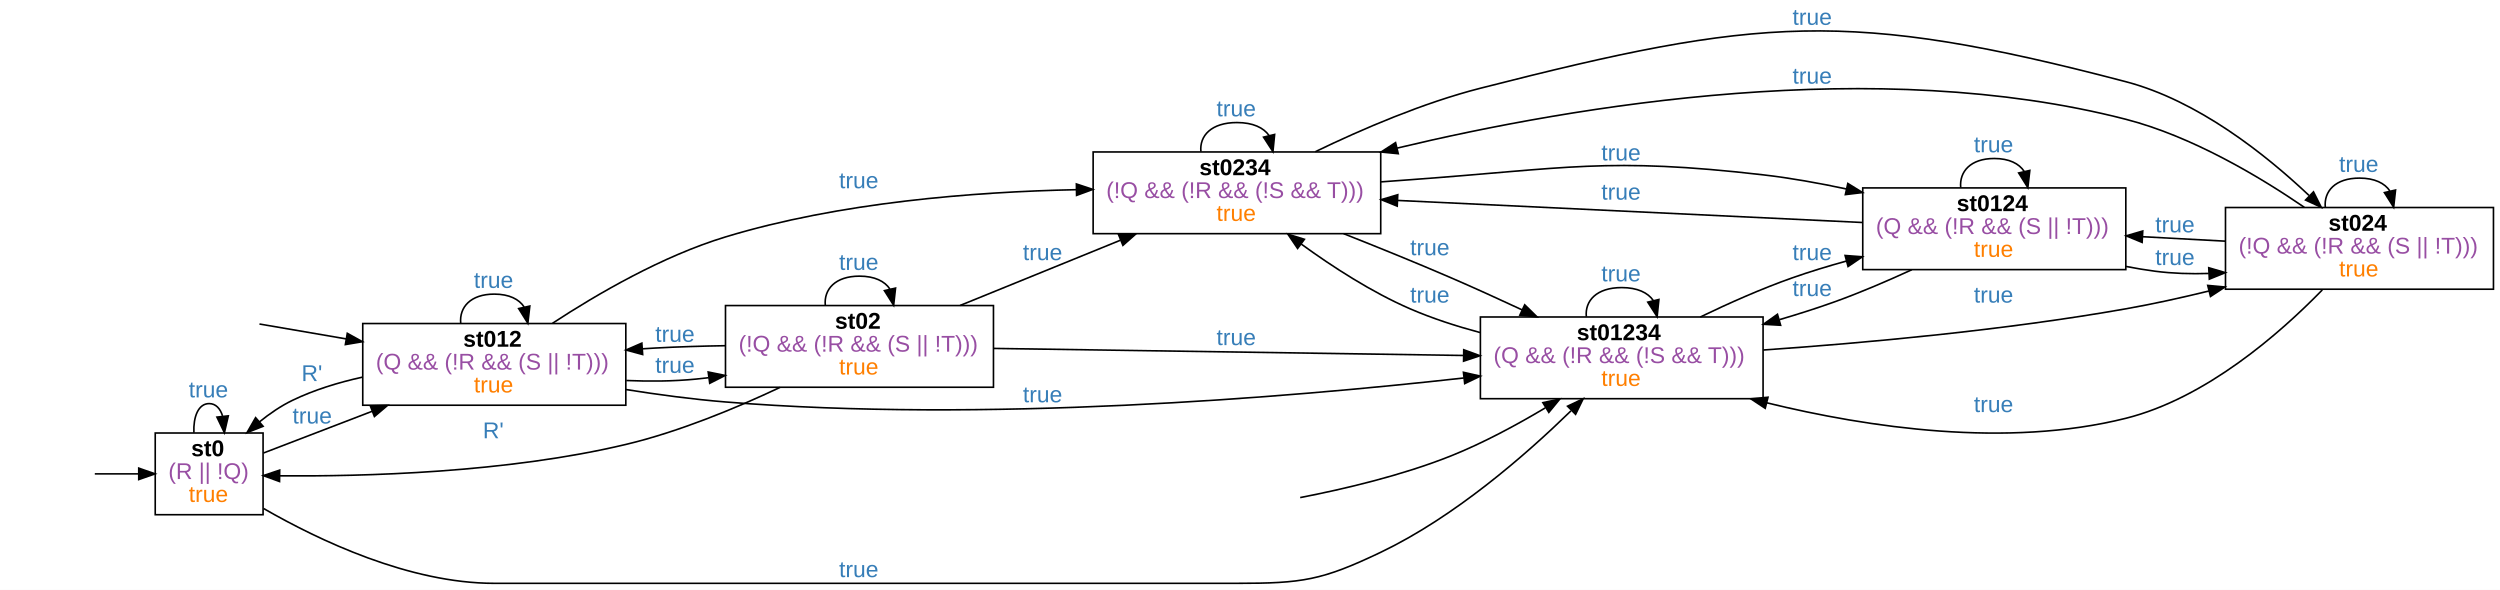
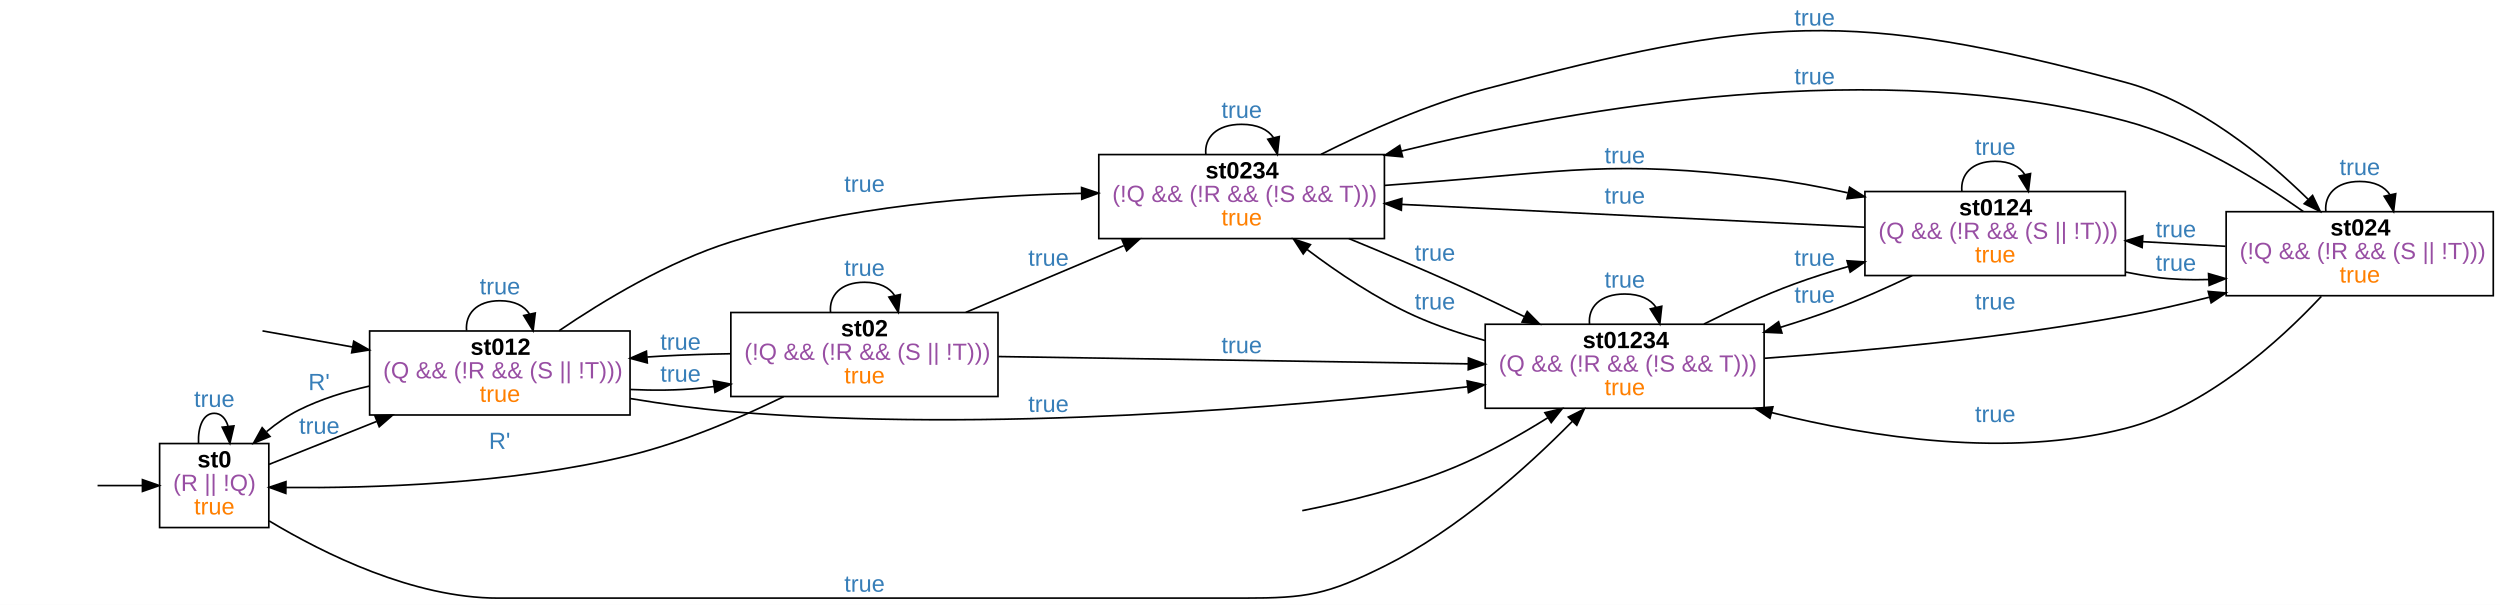
- <svg xmlns="http://www.w3.org/2000/svg" width="1530pt" height="361pt" viewBox="0.00 0.00 1530.00 361.00">
-   <g id="graph0" class="graph" transform="scale(1 1) rotate(0) translate(4 357)">
-     <polygon fill="#ffffff" stroke="transparent" points="-4,4 -4,-357 1526,-357 1526,4 -4,4" />
+ <svg xmlns="http://www.w3.org/2000/svg" width="1488pt" height="360pt" viewBox="0.00 0.00 1488.00 360.00">
+   <g id="graph0" class="graph" transform="scale(1 1) rotate(0) translate(4 356)">
+     <polygon fill="white" stroke="transparent" points="-4,4 -4,-356 1484,-356 1484,4 -4,4" />
    <g id="node2" class="node">
-       <polygon fill="none" stroke="#000000" points="157,-92 91,-92 91,-42 157,-42 157,-92" />
-       <text text-anchor="start" x="113" y="-77.8" font-family="arial" font-weight="bold" font-size="14.00" fill="#000000">st0</text>
+       <polygon fill="none" stroke="black" points="156,-92 91,-92 91,-42 156,-42 156,-92" />
+       <text text-anchor="start" x="113.5" y="-77.8" font-family="arial" font-weight="bold" font-size="14.00">st0</text>
      <text text-anchor="start" x="99" y="-63.8" font-family="arial" font-size="14.00" fill="#984ea3">(R || !Q)</text>
      <text text-anchor="start" x="111.5" y="-49.8" font-family="arial" font-size="14.00" fill="#ff7f00">true</text>
    </g>
    <g id="edge1" class="edge">
-       <path fill="none" stroke="#000000" d="M54.02,-67C62.329,-67 71.692,-67 80.802,-67" />
-       <polygon fill="#000000" stroke="#000000" points="80.911,-70.5 90.911,-67 80.91,-63.5 80.911,-70.5" />
+       <path fill="none" stroke="black" d="M54.07,-67C62.33,-67 71.67,-67 80.74,-67" />
+       <polygon fill="black" stroke="black" points="80.79,-70.5 90.79,-67 80.79,-63.5 80.79,-70.5" />
    </g>
    <g id="edge4" class="edge">
-       <path fill="none" stroke="#000000" d="M114.662,-92.176C114.247,-101.909 117.359,-110 124,-110 128.047,-110 130.783,-106.996 132.21,-102.446" />
-       <polygon fill="#000000" stroke="#000000" points="135.725,-102.498 133.338,-92.176 128.767,-101.734 135.725,-102.498" />
+       <path fill="none" stroke="black" d="M114.16,-92.18C113.75,-101.91 116.86,-110 123.5,-110 127.55,-110 130.28,-107 131.71,-102.45" />
+       <polygon fill="black" stroke="black" points="135.23,-102.5 132.84,-92.18 128.27,-101.73 135.23,-102.5" />
      <text text-anchor="start" x="111.5" y="-113.8" font-family="arial" font-size="14.00" fill="#377eb8">true</text>
    </g>
    <g id="node4" class="node">
-       <polygon fill="none" stroke="#000000" points="379,-159 218,-159 218,-109 379,-109 379,-159" />
-       <text text-anchor="start" x="279.5" y="-144.8" font-family="arial" font-weight="bold" font-size="14.00" fill="#000000">st012</text>
-       <text text-anchor="start" x="226" y="-130.8" font-family="arial" font-size="14.00" fill="#984ea3">(Q &amp;&amp; (!R &amp;&amp; (S || !T)))</text>
-       <text text-anchor="start" x="286" y="-116.8" font-family="arial" font-size="14.00" fill="#ff7f00">true</text>
+       <polygon fill="none" stroke="black" points="371,-159 216,-159 216,-109 371,-109 371,-159" />
+       <text text-anchor="start" x="276" y="-144.8" font-family="arial" font-weight="bold" font-size="14.00">st012</text>
+       <text text-anchor="start" x="224" y="-130.8" font-family="arial" font-size="14.00" fill="#984ea3">(Q &amp;&amp; (!R &amp;&amp; (S || !T)))</text>
+       <text text-anchor="start" x="281.5" y="-116.8" font-family="arial" font-size="14.00" fill="#ff7f00">true</text>
    </g>
    <g id="edge5" class="edge">
-       <path fill="none" stroke="#000000" d="M157.233,-79.76C176.093,-87.001 200.504,-96.374 223.714,-105.285" />
-       <polygon fill="#000000" stroke="#000000" points="222.631,-108.619 233.221,-108.936 225.14,-102.084 222.631,-108.619" />
-       <text text-anchor="start" x="175" y="-97.8" font-family="arial" font-size="14.00" fill="#377eb8">true</text>
+       <path fill="none" stroke="black" d="M156.1,-79.6C174.23,-86.83 197.78,-96.23 220.2,-105.17" />
+       <polygon fill="black" stroke="black" points="219.14,-108.51 229.72,-108.96 221.73,-102.01 219.14,-108.51" />
+       <text text-anchor="start" x="174" y="-97.8" font-family="arial" font-size="14.00" fill="#377eb8">true</text>
    </g>
    <g id="node6" class="node">
-       <polygon fill="none" stroke="#000000" points="1075,-163 902,-163 902,-113 1075,-113 1075,-163" />
-       <text text-anchor="start" x="961" y="-148.8" font-family="arial" font-weight="bold" font-size="14.00" fill="#000000">st01234</text>
-       <text text-anchor="start" x="910" y="-134.8" font-family="arial" font-size="14.00" fill="#984ea3">(Q &amp;&amp; (!R &amp;&amp; (!S &amp;&amp; T)))</text>
-       <text text-anchor="start" x="976" y="-120.8" font-family="arial" font-size="14.00" fill="#ff7f00">true</text>
+       <polygon fill="none" stroke="black" points="1046,-163 880,-163 880,-113 1046,-113 1046,-163" />
+       <text text-anchor="start" x="938" y="-148.8" font-family="arial" font-weight="bold" font-size="14.00">st01234</text>
+       <text text-anchor="start" x="888" y="-134.8" font-family="arial" font-size="14.00" fill="#984ea3">(Q &amp;&amp; (!R &amp;&amp; (!S &amp;&amp; T)))</text>
+       <text text-anchor="start" x="951" y="-120.8" font-family="arial" font-size="14.00" fill="#ff7f00">true</text>
    </g>
    <g id="edge6" class="edge">
-       <path fill="none" stroke="#000000" d="M157.308,-45.801C191.394,-26.172 246.578,0 298.5,0 298.5,0 298.5,0 753,0 793.012,0 804.897,-1.749 841,-19 886.046,-40.524 929.511,-78.339 957.445,-105.571" />
-       <polygon fill="#000000" stroke="#000000" points="955.33,-108.403 964.9,-112.949 960.254,-103.427 955.33,-108.403" />
-       <text text-anchor="start" x="509.5" y="-3.8" font-family="arial" font-size="14.00" fill="#377eb8">true</text>
+       <path fill="none" stroke="black" d="M156.15,-45.98C188.86,-26.34 242.1,0 292.5,0 292.5,0 292.5,0 736,0 774.28,0 785.7,-2.01 820,-19 863.47,-40.54 905.01,-78 931.8,-105.15" />
+       <polygon fill="black" stroke="black" points="929.48,-107.78 938.95,-112.51 934.5,-102.9 929.48,-107.78" />
+       <text text-anchor="start" x="498.5" y="-3.8" font-family="arial" font-size="14.00" fill="#377eb8">true</text>
    </g>
    <g id="edge2" class="edge">
-       <path fill="none" stroke="#000000" d="M154.795,-158.706C169.793,-156.127 188.69,-152.879 207.808,-149.592" />
-       <polygon fill="#000000" stroke="#000000" points="208.544,-153.017 217.807,-147.873 207.358,-146.118 208.544,-153.017" />
+       <path fill="none" stroke="black" d="M152.24,-159.05C167.15,-156.38 186.44,-152.94 205.91,-149.46" />
+       <polygon fill="black" stroke="black" points="206.54,-152.91 215.77,-147.7 205.31,-146.01 206.54,-152.91" />
    </g>
    <g id="edge12" class="edge">
-       <path fill="none" stroke="#000000" d="M217.765,-126.174C203.083,-122.939 188.239,-118.389 175,-112 167.897,-108.572 161.028,-103.869 154.755,-98.79" />
-       <polygon fill="#000000" stroke="#000000" points="157.01,-96.113 147.155,-92.223 152.433,-101.41 157.01,-96.113" />
-       <text text-anchor="start" x="180.5" y="-123.8" font-family="arial" font-size="14.00" fill="#377eb8">R'</text>
+       <path fill="none" stroke="black" d="M215.89,-126.21C201.5,-122.98 186.93,-118.42 174,-112 167.21,-108.63 160.66,-104.05 154.67,-99.09" />
+       <polygon fill="black" stroke="black" points="156.69,-96.21 146.88,-92.19 152.04,-101.44 156.69,-96.21" />
+       <text text-anchor="start" x="179.5" y="-123.8" font-family="arial" font-size="14.00" fill="#377eb8">R'</text>
    </g>
    <g id="edge15" class="edge">
-       <path fill="none" stroke="#000000" d="M277.956,-159.176C277.043,-168.91 283.891,-177 298.5,-177 307.631,-177 313.73,-173.84 316.797,-169.093" />
-       <polygon fill="#000000" stroke="#000000" points="320.248,-169.702 319.044,-159.176 313.421,-168.155 320.248,-169.702" />
-       <text text-anchor="start" x="286" y="-180.8" font-family="arial" font-size="14.00" fill="#377eb8">true</text>
+       <path fill="none" stroke="black" d="M273.7,-159.18C272.82,-168.91 279.42,-177 293.5,-177 302.3,-177 308.18,-173.84 311.13,-169.09" />
+       <polygon fill="black" stroke="black" points="314.58,-169.69 313.3,-159.18 307.74,-168.2 314.58,-169.69" />
+       <text text-anchor="start" x="281.5" y="-180.8" font-family="arial" font-size="14.00" fill="#377eb8">true</text>
    </g>
    <g id="edge16" class="edge">
-       <path fill="none" stroke="#000000" d="M379.04,-118.607C398.893,-115.449 420.154,-112.602 440,-111 598.045,-98.239 782.231,-113.453 891.892,-125.68" />
-       <polygon fill="#000000" stroke="#000000" points="891.612,-129.171 901.942,-126.816 892.398,-122.215 891.612,-129.171" />
-       <text text-anchor="start" x="622" y="-110.8" font-family="arial" font-size="14.00" fill="#377eb8">true</text>
+       <path fill="none" stroke="black" d="M371.1,-118.79C390.56,-115.56 411.48,-112.63 431,-111 584.49,-98.16 763.49,-113.53 869.53,-125.79" />
+       <polygon fill="black" stroke="black" points="869.23,-129.28 879.56,-126.97 870.04,-122.33 869.23,-129.28" />
+       <text text-anchor="start" x="608" y="-110.8" font-family="arial" font-size="14.00" fill="#377eb8">true</text>
    </g>
    <g id="node7" class="node">
-       <polygon fill="none" stroke="#000000" points="604,-170 440,-170 440,-120 604,-120 604,-170" />
-       <text text-anchor="start" x="507" y="-155.8" font-family="arial" font-weight="bold" font-size="14.00" fill="#000000">st02</text>
-       <text text-anchor="start" x="448" y="-141.8" font-family="arial" font-size="14.00" fill="#984ea3">(!Q &amp;&amp; (!R &amp;&amp; (S || !T)))</text>
-       <text text-anchor="start" x="509.5" y="-127.8" font-family="arial" font-size="14.00" fill="#ff7f00">true</text>
+       <polygon fill="none" stroke="black" points="590,-170 431,-170 431,-120 590,-120 590,-170" />
+       <text text-anchor="start" x="496.5" y="-155.8" font-family="arial" font-weight="bold" font-size="14.00">st02</text>
+       <text text-anchor="start" x="439" y="-141.8" font-family="arial" font-size="14.00" fill="#984ea3">(!Q &amp;&amp; (!R &amp;&amp; (S || !T)))</text>
+       <text text-anchor="start" x="498.5" y="-127.8" font-family="arial" font-size="14.00" fill="#ff7f00">true</text>
    </g>
    <g id="edge13" class="edge">
-       <path fill="none" stroke="#000000" d="M379.267,-124.132C393.516,-123.527 408.201,-123.634 422,-125 424.544,-125.252 427.119,-125.539 429.713,-125.856" />
-       <polygon fill="#000000" stroke="#000000" points="429.413,-129.348 439.792,-127.222 430.353,-122.411 429.413,-129.348" />
-       <text text-anchor="start" x="397" y="-128.8" font-family="arial" font-size="14.00" fill="#377eb8">true</text>
+       <path fill="none" stroke="black" d="M371.05,-124.19C385.02,-123.54 399.45,-123.61 413,-125 415.66,-125.27 418.36,-125.59 421.07,-125.94" />
+       <polygon fill="black" stroke="black" points="420.58,-129.4 430.97,-127.34 421.57,-122.47 420.58,-129.4" />
+       <text text-anchor="start" x="389" y="-128.8" font-family="arial" font-size="14.00" fill="#377eb8">true</text>
    </g>
    <g id="node8" class="node">
-       <polygon fill="none" stroke="#000000" points="841,-264 665,-264 665,-214 841,-214 841,-264" />
-       <text text-anchor="start" x="730" y="-249.8" font-family="arial" font-weight="bold" font-size="14.00" fill="#000000">st0234</text>
-       <text text-anchor="start" x="673" y="-235.8" font-family="arial" font-size="14.00" fill="#984ea3">(!Q &amp;&amp; (!R &amp;&amp; (!S &amp;&amp; T)))</text>
-       <text text-anchor="start" x="740.5" y="-221.8" font-family="arial" font-size="14.00" fill="#ff7f00">true</text>
+       <polygon fill="none" stroke="black" points="820,-264 650,-264 650,-214 820,-214 820,-264" />
+       <text text-anchor="start" x="713.5" y="-249.8" font-family="arial" font-weight="bold" font-size="14.00">st0234</text>
+       <text text-anchor="start" x="658" y="-235.8" font-family="arial" font-size="14.00" fill="#984ea3">(!Q &amp;&amp; (!R &amp;&amp; (!S &amp;&amp; T)))</text>
+       <text text-anchor="start" x="723" y="-221.8" font-family="arial" font-size="14.00" fill="#ff7f00">true</text>
    </g>
    <g id="edge14" class="edge">
-       <path fill="none" stroke="#000000" d="M334.148,-159.172C361.688,-177.208 401.485,-200.3 440,-212 509.704,-233.174 591.875,-239.604 654.53,-240.91" />
-       <polygon fill="#000000" stroke="#000000" points="654.75,-244.414 664.807,-241.082 654.867,-237.415 654.75,-244.414" />
-       <text text-anchor="start" x="509.5" y="-241.8" font-family="arial" font-size="14.00" fill="#377eb8">true</text>
+       <path fill="none" stroke="black" d="M328.76,-159.16C355.26,-177.19 393.63,-200.28 431,-212 498.64,-233.22 578.66,-239.61 639.47,-240.89" />
+       <polygon fill="black" stroke="black" points="639.77,-244.39 649.83,-241.06 639.88,-237.4 639.77,-244.39" />
+       <text text-anchor="start" x="498.5" y="-241.8" font-family="arial" font-size="14.00" fill="#377eb8">true</text>
    </g>
    <g id="edge3" class="edge">
-       <path fill="none" stroke="#000000" d="M791.719,-52.483C818.278,-57.643 854.001,-66.004 884,-78 903.684,-85.871 924.159,-96.912 941.714,-107.38" />
-       <polygon fill="#000000" stroke="#000000" points="940.245,-110.583 950.609,-112.783 943.879,-104.6 940.245,-110.583" />
+       <path fill="none" stroke="black" d="M771.1,-52.06C796.88,-57.18 832.41,-65.68 862,-78 880.94,-85.89 900.56,-96.93 917.34,-107.4" />
+       <polygon fill="black" stroke="black" points="915.53,-110.39 925.85,-112.8 919.28,-104.48 915.53,-110.39" />
    </g>
    <g id="edge32" class="edge">
-       <path fill="none" stroke="#000000" d="M966.835,-163.176C965.872,-172.91 973.094,-181 988.5,-181 998.129,-181 1004.561,-177.84 1007.795,-173.093" />
-       <polygon fill="#000000" stroke="#000000" points="1011.245,-173.715 1010.165,-163.176 1004.437,-172.088 1011.245,-173.715" />
-       <text text-anchor="start" x="976" y="-184.8" font-family="arial" font-size="14.00" fill="#377eb8">true</text>
+       <path fill="none" stroke="black" d="M942.08,-163.18C941.15,-172.91 948.12,-181 963,-181 972.3,-181 978.51,-177.84 981.63,-173.09" />
+       <polygon fill="black" stroke="black" points="985.08,-173.71 983.92,-163.18 978.26,-172.13 985.08,-173.71" />
+       <text text-anchor="start" x="951" y="-184.8" font-family="arial" font-size="14.00" fill="#377eb8">true</text>
    </g>
    <g id="edge30" class="edge">
-       <path fill="none" stroke="#000000" d="M901.76,-153.494C887.19,-157.391 872.446,-162.173 859,-168 835.454,-178.203 811.51,-193.713 792.351,-207.636" />
-       <polygon fill="#000000" stroke="#000000" points="790.129,-204.927 784.176,-213.691 794.295,-210.552 790.129,-204.927" />
-       <text text-anchor="start" x="859" y="-171.8" font-family="arial" font-size="14.00" fill="#377eb8">true</text>
+       <path fill="none" stroke="black" d="M879.85,-153.32C865.59,-157.25 851.13,-162.09 838,-168 815.31,-178.21 792.36,-193.63 773.99,-207.5" />
+       <polygon fill="black" stroke="black" points="771.68,-204.86 765.89,-213.73 775.95,-210.4 771.68,-204.86" />
+       <text text-anchor="start" x="838" y="-171.8" font-family="arial" font-size="14.00" fill="#377eb8">true</text>
    </g>
    <g id="node9" class="node">
-       <polygon fill="none" stroke="#000000" points="1522,-230 1358,-230 1358,-180 1522,-180 1522,-230" />
-       <text text-anchor="start" x="1421" y="-215.8" font-family="arial" font-weight="bold" font-size="14.00" fill="#000000">st024</text>
-       <text text-anchor="start" x="1366" y="-201.8" font-family="arial" font-size="14.00" fill="#984ea3">(!Q &amp;&amp; (!R &amp;&amp; (S || !T)))</text>
-       <text text-anchor="start" x="1427.5" y="-187.8" font-family="arial" font-size="14.00" fill="#ff7f00">true</text>
+       <polygon fill="none" stroke="black" points="1480,-230 1321,-230 1321,-180 1480,-180 1480,-230" />
+       <text text-anchor="start" x="1383" y="-215.8" font-family="arial" font-weight="bold" font-size="14.00">st024</text>
+       <text text-anchor="start" x="1329" y="-201.8" font-family="arial" font-size="14.00" fill="#984ea3">(!Q &amp;&amp; (!R &amp;&amp; (S || !T)))</text>
+       <text text-anchor="start" x="1388.5" y="-187.8" font-family="arial" font-size="14.00" fill="#ff7f00">true</text>
    </g>
    <g id="edge29" class="edge">
-       <path fill="none" stroke="#000000" d="M1075.094,-142.791C1137.201,-147.109 1222.683,-154.855 1297,-168 1313.571,-170.931 1331.042,-174.79 1347.864,-178.91" />
-       <polygon fill="#000000" stroke="#000000" points="1347.131,-182.334 1357.681,-181.36 1348.827,-175.543 1347.131,-182.334" />
-       <text text-anchor="start" x="1204" y="-171.8" font-family="arial" font-size="14.00" fill="#377eb8">true</text>
+       <path fill="none" stroke="black" d="M1046.12,-142.74C1106.03,-147.06 1188.99,-154.83 1261,-168 1277.22,-170.97 1294.32,-174.87 1310.76,-179.04" />
+       <polygon fill="black" stroke="black" points="1310.34,-182.55 1320.9,-181.66 1312.09,-175.77 1310.34,-182.55" />
+       <text text-anchor="start" x="1171.5" y="-171.8" font-family="arial" font-size="14.00" fill="#377eb8">true</text>
    </g>
    <g id="node10" class="node">
-       <polygon fill="none" stroke="#000000" points="1297,-242 1136,-242 1136,-192 1297,-192 1297,-242" />
-       <text text-anchor="start" x="1193.5" y="-227.8" font-family="arial" font-weight="bold" font-size="14.00" fill="#000000">st0124</text>
-       <text text-anchor="start" x="1144" y="-213.8" font-family="arial" font-size="14.00" fill="#984ea3">(Q &amp;&amp; (!R &amp;&amp; (S || !T)))</text>
-       <text text-anchor="start" x="1204" y="-199.8" font-family="arial" font-size="14.00" fill="#ff7f00">true</text>
+       <polygon fill="none" stroke="black" points="1261,-242 1106,-242 1106,-192 1261,-192 1261,-242" />
+       <text text-anchor="start" x="1162" y="-227.8" font-family="arial" font-weight="bold" font-size="14.00">st0124</text>
+       <text text-anchor="start" x="1114" y="-213.8" font-family="arial" font-size="14.00" fill="#984ea3">(Q &amp;&amp; (!R &amp;&amp; (S || !T)))</text>
+       <text text-anchor="start" x="1171.5" y="-199.8" font-family="arial" font-size="14.00" fill="#ff7f00">true</text>
    </g>
    <g id="edge31" class="edge">
-       <path fill="none" stroke="#000000" d="M1036.564,-163.001C1054.018,-171.416 1074.099,-180.348 1093,-187 1103.544,-190.711 1114.751,-194.127 1125.946,-197.221" />
-       <polygon fill="#000000" stroke="#000000" points="1125.199,-200.645 1135.764,-199.857 1127.014,-193.884 1125.199,-200.645" />
-       <text text-anchor="start" x="1093" y="-197.8" font-family="arial" font-size="14.00" fill="#377eb8">true</text>
+       <path fill="none" stroke="black" d="M1010.18,-163.12C1026.81,-171.49 1045.94,-180.37 1064,-187 1074.22,-190.75 1085.1,-194.2 1095.97,-197.33" />
+       <polygon fill="black" stroke="black" points="1095.36,-200.79 1105.93,-200.1 1097.23,-194.05 1095.36,-200.79" />
+       <text text-anchor="start" x="1064" y="-197.8" font-family="arial" font-size="14.00" fill="#377eb8">true</text>
    </g>
    <g id="edge7" class="edge">
-       <path fill="none" stroke="#000000" d="M473.379,-119.919C446.32,-107.171 411.607,-92.768 379,-85 306.096,-67.632 218.417,-65.345 167.177,-65.8" />
-       <polygon fill="#000000" stroke="#000000" points="167.077,-62.301 157.122,-65.929 167.167,-69.3 167.077,-62.301" />
-       <text text-anchor="start" x="291.5" y="-88.8" font-family="arial" font-size="14.00" fill="#377eb8">R'</text>
+       <path fill="none" stroke="black" d="M462.49,-119.93C436.31,-107.19 402.68,-92.78 371,-85 300.58,-67.7 215.73,-65.4 166.17,-65.83" />
+       <polygon fill="black" stroke="black" points="166.11,-62.33 156.15,-65.96 166.2,-69.33 166.11,-62.33" />
+       <text text-anchor="start" x="287" y="-88.8" font-family="arial" font-size="14.00" fill="#377eb8">R'</text>
    </g>
    <g id="edge10" class="edge">
-       <path fill="none" stroke="#000000" d="M439.935,-145.435C425.615,-145.199 410.869,-144.758 397,-144 394.447,-143.861 391.858,-143.703 389.246,-143.531" />
-       <polygon fill="#000000" stroke="#000000" points="389.31,-140.027 379.084,-142.798 388.806,-147.009 389.31,-140.027" />
-       <text text-anchor="start" x="397" y="-147.8" font-family="arial" font-size="14.00" fill="#377eb8">true</text>
+       <path fill="none" stroke="black" d="M430.71,-145.45C416.8,-145.21 402.47,-144.77 389,-144 386.44,-143.85 383.85,-143.69 381.23,-143.51" />
+       <polygon fill="black" stroke="black" points="381.27,-140 371.04,-142.74 380.74,-146.98 381.27,-140" />
+       <text text-anchor="start" x="389" y="-147.8" font-family="arial" font-size="14.00" fill="#377eb8">true</text>
    </g>
    <g id="edge11" class="edge">
-       <path fill="none" stroke="#000000" d="M604.059,-143.769C684.326,-142.564 806.566,-140.73 891.578,-139.454" />
-       <polygon fill="#000000" stroke="#000000" points="891.809,-142.951 901.755,-139.302 891.704,-135.952 891.809,-142.951" />
-       <text text-anchor="start" x="740.5" y="-145.8" font-family="arial" font-size="14.00" fill="#377eb8">true</text>
+       <path fill="none" stroke="black" d="M590.23,-143.78C668.19,-142.57 787.52,-140.71 869.86,-139.43" />
+       <polygon fill="black" stroke="black" points="870.02,-142.93 879.96,-139.27 869.91,-135.93 870.02,-142.93" />
+       <text text-anchor="start" x="723" y="-145.8" font-family="arial" font-size="14.00" fill="#377eb8">true</text>
    </g>
    <g id="edge8" class="edge">
-       <path fill="none" stroke="#000000" d="M501.082,-170.176C500.152,-179.91 507.125,-188 522,-188 531.297,-188 537.507,-184.84 540.63,-180.093" />
-       <polygon fill="#000000" stroke="#000000" points="544.08,-180.707 542.918,-170.176 537.26,-179.133 544.08,-180.707" />
-       <text text-anchor="start" x="509.5" y="-191.8" font-family="arial" font-size="14.00" fill="#377eb8">true</text>
+       <path fill="none" stroke="black" d="M490.33,-170.18C489.43,-179.91 496.16,-188 510.5,-188 519.46,-188 525.45,-184.84 528.46,-180.09" />
+       <polygon fill="black" stroke="black" points="531.92,-180.7 530.67,-170.18 525.08,-179.18 531.92,-180.7" />
+       <text text-anchor="start" x="498.5" y="-191.8" font-family="arial" font-size="14.00" fill="#377eb8">true</text>
    </g>
    <g id="edge9" class="edge">
-       <path fill="none" stroke="#000000" d="M583.6,-170.067C613.76,-182.34 650.24,-197.184 681.611,-209.95" />
-       <polygon fill="#000000" stroke="#000000" points="680.589,-213.313 691.17,-213.84 683.227,-206.829 680.589,-213.313" />
-       <text text-anchor="start" x="622" y="-197.8" font-family="arial" font-size="14.00" fill="#377eb8">true</text>
+       <path fill="none" stroke="black" d="M570.83,-170.07C599.76,-182.29 634.72,-197.06 664.85,-209.78" />
+       <polygon fill="black" stroke="black" points="663.87,-213.17 674.45,-213.84 666.6,-206.72 663.87,-213.17" />
+       <text text-anchor="start" x="608" y="-197.8" font-family="arial" font-size="14.00" fill="#377eb8">true</text>
    </g>
    <g id="edge28" class="edge">
-       <path fill="none" stroke="#000000" d="M818.286,-213.984C839.371,-205.666 862.776,-196.178 884,-187 898.182,-180.867 913.301,-173.983 927.506,-167.357" />
-       <polygon fill="#000000" stroke="#000000" points="929.122,-170.465 936.691,-163.05 926.151,-164.127 929.122,-170.465" />
-       <text text-anchor="start" x="859" y="-200.8" font-family="arial" font-size="14.00" fill="#377eb8">true</text>
+       <path fill="none" stroke="black" d="M798.83,-214C819.11,-205.68 841.61,-196.19 862,-187 875.46,-180.93 889.79,-174.12 903.27,-167.56" />
+       <polygon fill="black" stroke="black" points="905.01,-170.6 912.45,-163.06 901.93,-164.32 905.01,-170.6" />
+       <text text-anchor="start" x="838" y="-200.8" font-family="arial" font-size="14.00" fill="#377eb8">true</text>
    </g>
    <g id="edge26" class="edge">
-       <path fill="none" stroke="#000000" d="M730.961,-264.176C729.982,-273.909 737.328,-282 753,-282 762.795,-282 769.338,-278.84 772.628,-274.093" />
-       <polygon fill="#000000" stroke="#000000" points="776.078,-274.719 775.039,-264.176 769.276,-273.066 776.078,-274.719" />
-       <text text-anchor="start" x="740.5" y="-285.8" font-family="arial" font-size="14.00" fill="#377eb8">true</text>
+       <path fill="none" stroke="black" d="M713.71,-264.18C712.76,-273.91 719.86,-282 735,-282 744.46,-282 750.78,-278.84 753.96,-274.09" />
+       <polygon fill="black" stroke="black" points="757.41,-274.71 756.29,-264.18 750.6,-273.11 757.41,-274.71" />
+       <text text-anchor="start" x="723" y="-285.8" font-family="arial" font-size="14.00" fill="#377eb8">true</text>
    </g>
    <g id="edge25" class="edge">
-       <path fill="none" stroke="#000000" d="M800.978,-264.156C829.541,-277.965 866.946,-294.055 902,-303 1072.114,-346.407 1127.188,-351.575 1297,-307 1341.027,-295.443 1382.328,-262.686 1409.114,-237.381" />
-       <polygon fill="#000000" stroke="#000000" points="1411.855,-239.599 1416.611,-230.132 1406.989,-234.567 1411.855,-239.599" />
-       <text text-anchor="start" x="1093" y="-341.8" font-family="arial" font-size="14.00" fill="#377eb8">true</text>
+       <path fill="none" stroke="black" d="M782.28,-264.14C809.86,-277.94 846.01,-294.03 880,-303 1043.74,-346.19 1097.46,-350.96 1261,-307 1304.05,-295.43 1343.98,-262.68 1369.8,-237.37" />
+       <polygon fill="black" stroke="black" points="1372.44,-239.68 1377.02,-230.13 1367.48,-234.74 1372.44,-239.68" />
+       <text text-anchor="start" x="1064" y="-340.8" font-family="arial" font-size="14.00" fill="#377eb8">true</text>
    </g>
    <g id="edge27" class="edge">
-       <path fill="none" stroke="#000000" d="M841.203,-245.695C847.226,-246.14 853.202,-246.579 859,-247 954.757,-253.954 979.62,-260.975 1075,-250 1091.654,-248.084 1109.197,-244.939 1126.045,-241.331" />
-       <polygon fill="#000000" stroke="#000000" points="1126.864,-244.735 1135.873,-239.16 1125.354,-237.9 1126.864,-244.735" />
-       <text text-anchor="start" x="976" y="-258.8" font-family="arial" font-size="14.00" fill="#377eb8">true</text>
+       <path fill="none" stroke="black" d="M820.05,-245.64C826.12,-246.1 832.15,-246.56 838,-247 930.2,-253.91 954.2,-260.94 1046,-250 1062.24,-248.06 1079.34,-244.88 1095.74,-241.23" />
+       <polygon fill="black" stroke="black" points="1096.88,-244.56 1105.84,-238.9 1095.31,-237.74 1096.88,-244.56" />
+       <text text-anchor="start" x="951" y="-258.8" font-family="arial" font-size="14.00" fill="#377eb8">true</text>
    </g>
    <g id="edge20" class="edge">
-       <path fill="none" stroke="#000000" d="M1417.263,-179.587C1391.335,-152.958 1346.132,-113.314 1297,-101 1224.237,-82.763 1139.495,-95.256 1077.258,-110.476" />
-       <polygon fill="#000000" stroke="#000000" points="1076.313,-107.104 1067.468,-112.937 1078.02,-113.893 1076.313,-107.104" />
-       <text text-anchor="start" x="1204" y="-104.8" font-family="arial" font-size="14.00" fill="#377eb8">true</text>
+       <path fill="none" stroke="black" d="M1377.66,-179.58C1352.71,-152.95 1309.07,-113.3 1261,-101 1191.38,-83.19 1110.3,-95.42 1050.46,-110.43" />
+       <polygon fill="black" stroke="black" points="1049.48,-107.07 1040.67,-112.96 1051.23,-113.85 1049.48,-107.07" />
+       <text text-anchor="start" x="1171.5" y="-104.8" font-family="arial" font-size="14.00" fill="#377eb8">true</text>
    </g>
    <g id="edge18" class="edge">
-       <path fill="none" stroke="#000000" d="M1406.261,-230.108C1378.531,-249.086 1337.373,-273.589 1297,-284 1144.678,-323.277 961.178,-292.701 850.971,-266.344" />
-       <polygon fill="#000000" stroke="#000000" points="851.739,-262.929 841.195,-263.971 850.087,-269.731 851.739,-262.929" />
-       <text text-anchor="start" x="1093" y="-305.8" font-family="arial" font-size="14.00" fill="#377eb8">true</text>
+       <path fill="none" stroke="black" d="M1366.95,-230.1C1340.16,-249.07 1300.33,-273.57 1261,-284 1113.94,-322.99 936.39,-292.33 830.02,-266.06" />
+       <polygon fill="black" stroke="black" points="830.82,-262.65 820.27,-263.61 829.12,-269.44 830.82,-262.65" />
+       <text text-anchor="start" x="1064" y="-305.8" font-family="arial" font-size="14.00" fill="#377eb8">true</text>
    </g>
    <g id="edge17" class="edge">
-       <path fill="none" stroke="#000000" d="M1419.082,-230.176C1418.152,-239.91 1425.125,-248 1440,-248 1449.297,-248 1455.507,-244.84 1458.63,-240.093" />
-       <polygon fill="#000000" stroke="#000000" points="1462.08,-240.707 1460.918,-230.176 1455.259,-239.133 1462.08,-240.707" />
-       <text text-anchor="start" x="1427.5" y="-251.8" font-family="arial" font-size="14.00" fill="#377eb8">true</text>
+       <path fill="none" stroke="black" d="M1380.33,-230.18C1379.43,-239.91 1386.16,-248 1400.5,-248 1409.46,-248 1415.45,-244.84 1418.46,-240.09" />
+       <polygon fill="black" stroke="black" points="1421.92,-240.7 1420.67,-230.18 1415.08,-239.18 1421.92,-240.7" />
+       <text text-anchor="start" x="1388.5" y="-251.8" font-family="arial" font-size="14.00" fill="#377eb8">true</text>
    </g>
    <g id="edge19" class="edge">
-       <path fill="none" stroke="#000000" d="M1357.927,-209.407C1341.514,-210.288 1324.179,-211.219 1307.486,-212.115" />
-       <polygon fill="#000000" stroke="#000000" points="1306.987,-208.637 1297.189,-212.668 1307.362,-215.626 1306.987,-208.637" />
-       <text text-anchor="start" x="1315" y="-214.8" font-family="arial" font-size="14.00" fill="#377eb8">true</text>
+       <path fill="none" stroke="black" d="M1320.64,-209.4C1304.58,-210.3 1287.59,-211.25 1271.27,-212.16" />
+       <polygon fill="black" stroke="black" points="1271,-208.67 1261.21,-212.72 1271.39,-215.66 1271,-208.67" />
+       <text text-anchor="start" x="1279" y="-214.8" font-family="arial" font-size="14.00" fill="#377eb8">true</text>
    </g>
    <g id="edge24" class="edge">
-       <path fill="none" stroke="#000000" d="M1166.066,-191.946C1150.843,-184.935 1133.937,-177.685 1118,-172 1107.417,-168.225 1096.213,-164.663 1085,-161.369" />
-       <polygon fill="#000000" stroke="#000000" points="1085.737,-157.939 1075.16,-158.544 1083.806,-164.667 1085.737,-157.939" />
-       <text text-anchor="start" x="1093" y="-175.8" font-family="arial" font-size="14.00" fill="#377eb8">true</text>
+       <path fill="none" stroke="black" d="M1134.16,-191.97C1119.56,-184.95 1103.33,-177.7 1088,-172 1077.64,-168.15 1066.66,-164.52 1055.67,-161.16" />
+       <polygon fill="black" stroke="black" points="1056.61,-157.79 1046.03,-158.28 1054.61,-164.5 1056.61,-157.79" />
+       <text text-anchor="start" x="1064" y="-175.8" font-family="arial" font-size="14.00" fill="#377eb8">true</text>
    </g>
    <g id="edge22" class="edge">
-       <path fill="none" stroke="#000000" d="M1135.921,-220.825C1056.849,-224.578 936.125,-230.308 851.418,-234.329" />
-       <polygon fill="#000000" stroke="#000000" points="851.095,-230.84 841.272,-234.81 851.427,-237.832 851.095,-230.84" />
-       <text text-anchor="start" x="976" y="-234.8" font-family="arial" font-size="14.00" fill="#377eb8">true</text>
+       <path fill="none" stroke="black" d="M1105.7,-220.78C1029.39,-224.54 912.22,-230.32 830.31,-234.35" />
+       <polygon fill="black" stroke="black" points="830.06,-230.86 820.25,-234.85 830.41,-237.85 830.06,-230.86" />
+       <text text-anchor="start" x="951" y="-234.8" font-family="arial" font-size="14.00" fill="#377eb8">true</text>
    </g>
    <g id="edge21" class="edge">
-       <path fill="none" stroke="#000000" d="M1297.066,-193.947C1303.1,-192.77 1309.124,-191.762 1315,-191 1325.611,-189.623 1336.74,-189.286 1347.799,-189.642" />
-       <polygon fill="#000000" stroke="#000000" points="1347.755,-193.144 1357.919,-190.153 1348.109,-186.153 1347.755,-193.144" />
-       <text text-anchor="start" x="1315" y="-194.8" font-family="arial" font-size="14.00" fill="#377eb8">true</text>
+       <path fill="none" stroke="black" d="M1261.25,-194.05C1267.22,-192.83 1273.18,-191.79 1279,-191 1289.2,-189.62 1299.9,-189.28 1310.53,-189.63" />
+       <polygon fill="black" stroke="black" points="1310.52,-193.13 1320.69,-190.17 1310.89,-186.14 1310.52,-193.13" />
+       <text text-anchor="start" x="1279" y="-194.8" font-family="arial" font-size="14.00" fill="#377eb8">true</text>
    </g>
    <g id="edge23" class="edge">
-       <path fill="none" stroke="#000000" d="M1195.956,-242.176C1195.043,-251.91 1201.891,-260 1216.5,-260 1225.631,-260 1231.73,-256.84 1234.797,-252.093" />
-       <polygon fill="#000000" stroke="#000000" points="1238.248,-252.702 1237.044,-242.176 1231.421,-251.155 1238.248,-252.702" />
-       <text text-anchor="start" x="1204" y="-263.8" font-family="arial" font-size="14.00" fill="#377eb8">true</text>
+       <path fill="none" stroke="black" d="M1163.7,-242.18C1162.82,-251.91 1169.42,-260 1183.5,-260 1192.3,-260 1198.18,-256.84 1201.13,-252.09" />
+       <polygon fill="black" stroke="black" points="1204.58,-252.69 1203.3,-242.18 1197.74,-251.2 1204.58,-252.69" />
+       <text text-anchor="start" x="1171.5" y="-263.8" font-family="arial" font-size="14.00" fill="#377eb8">true</text>
    </g>
  </g>
</svg>
